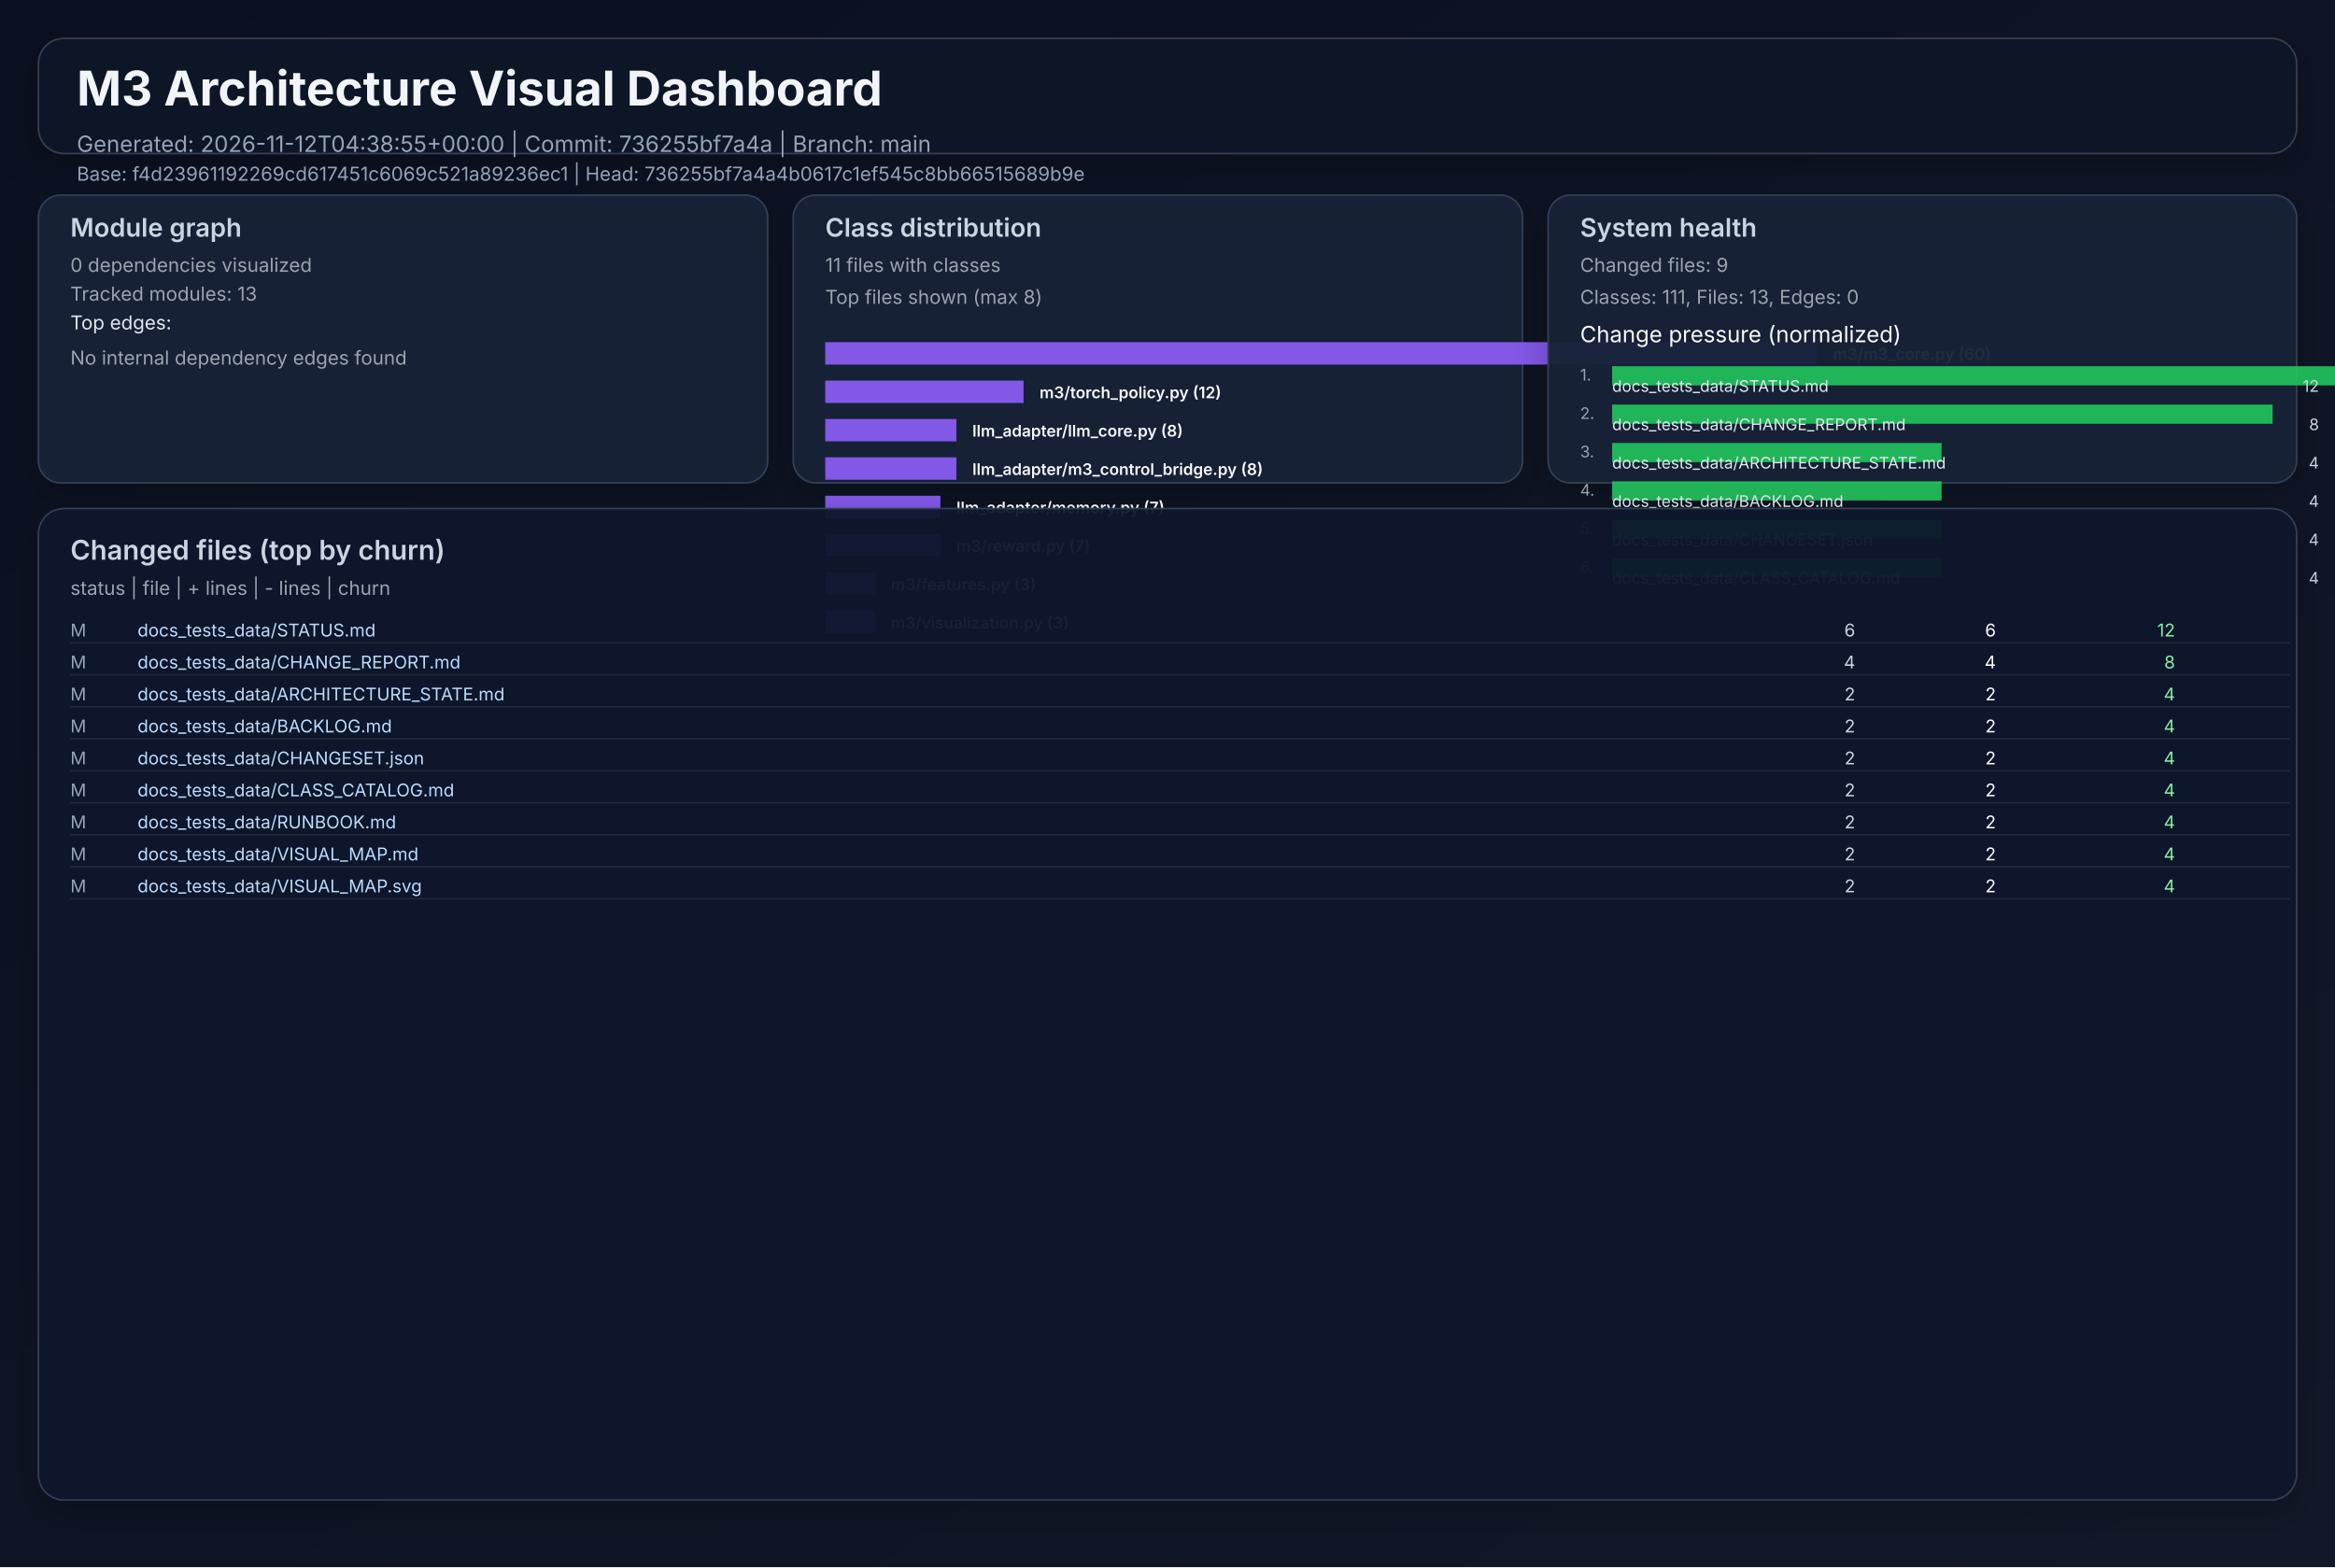
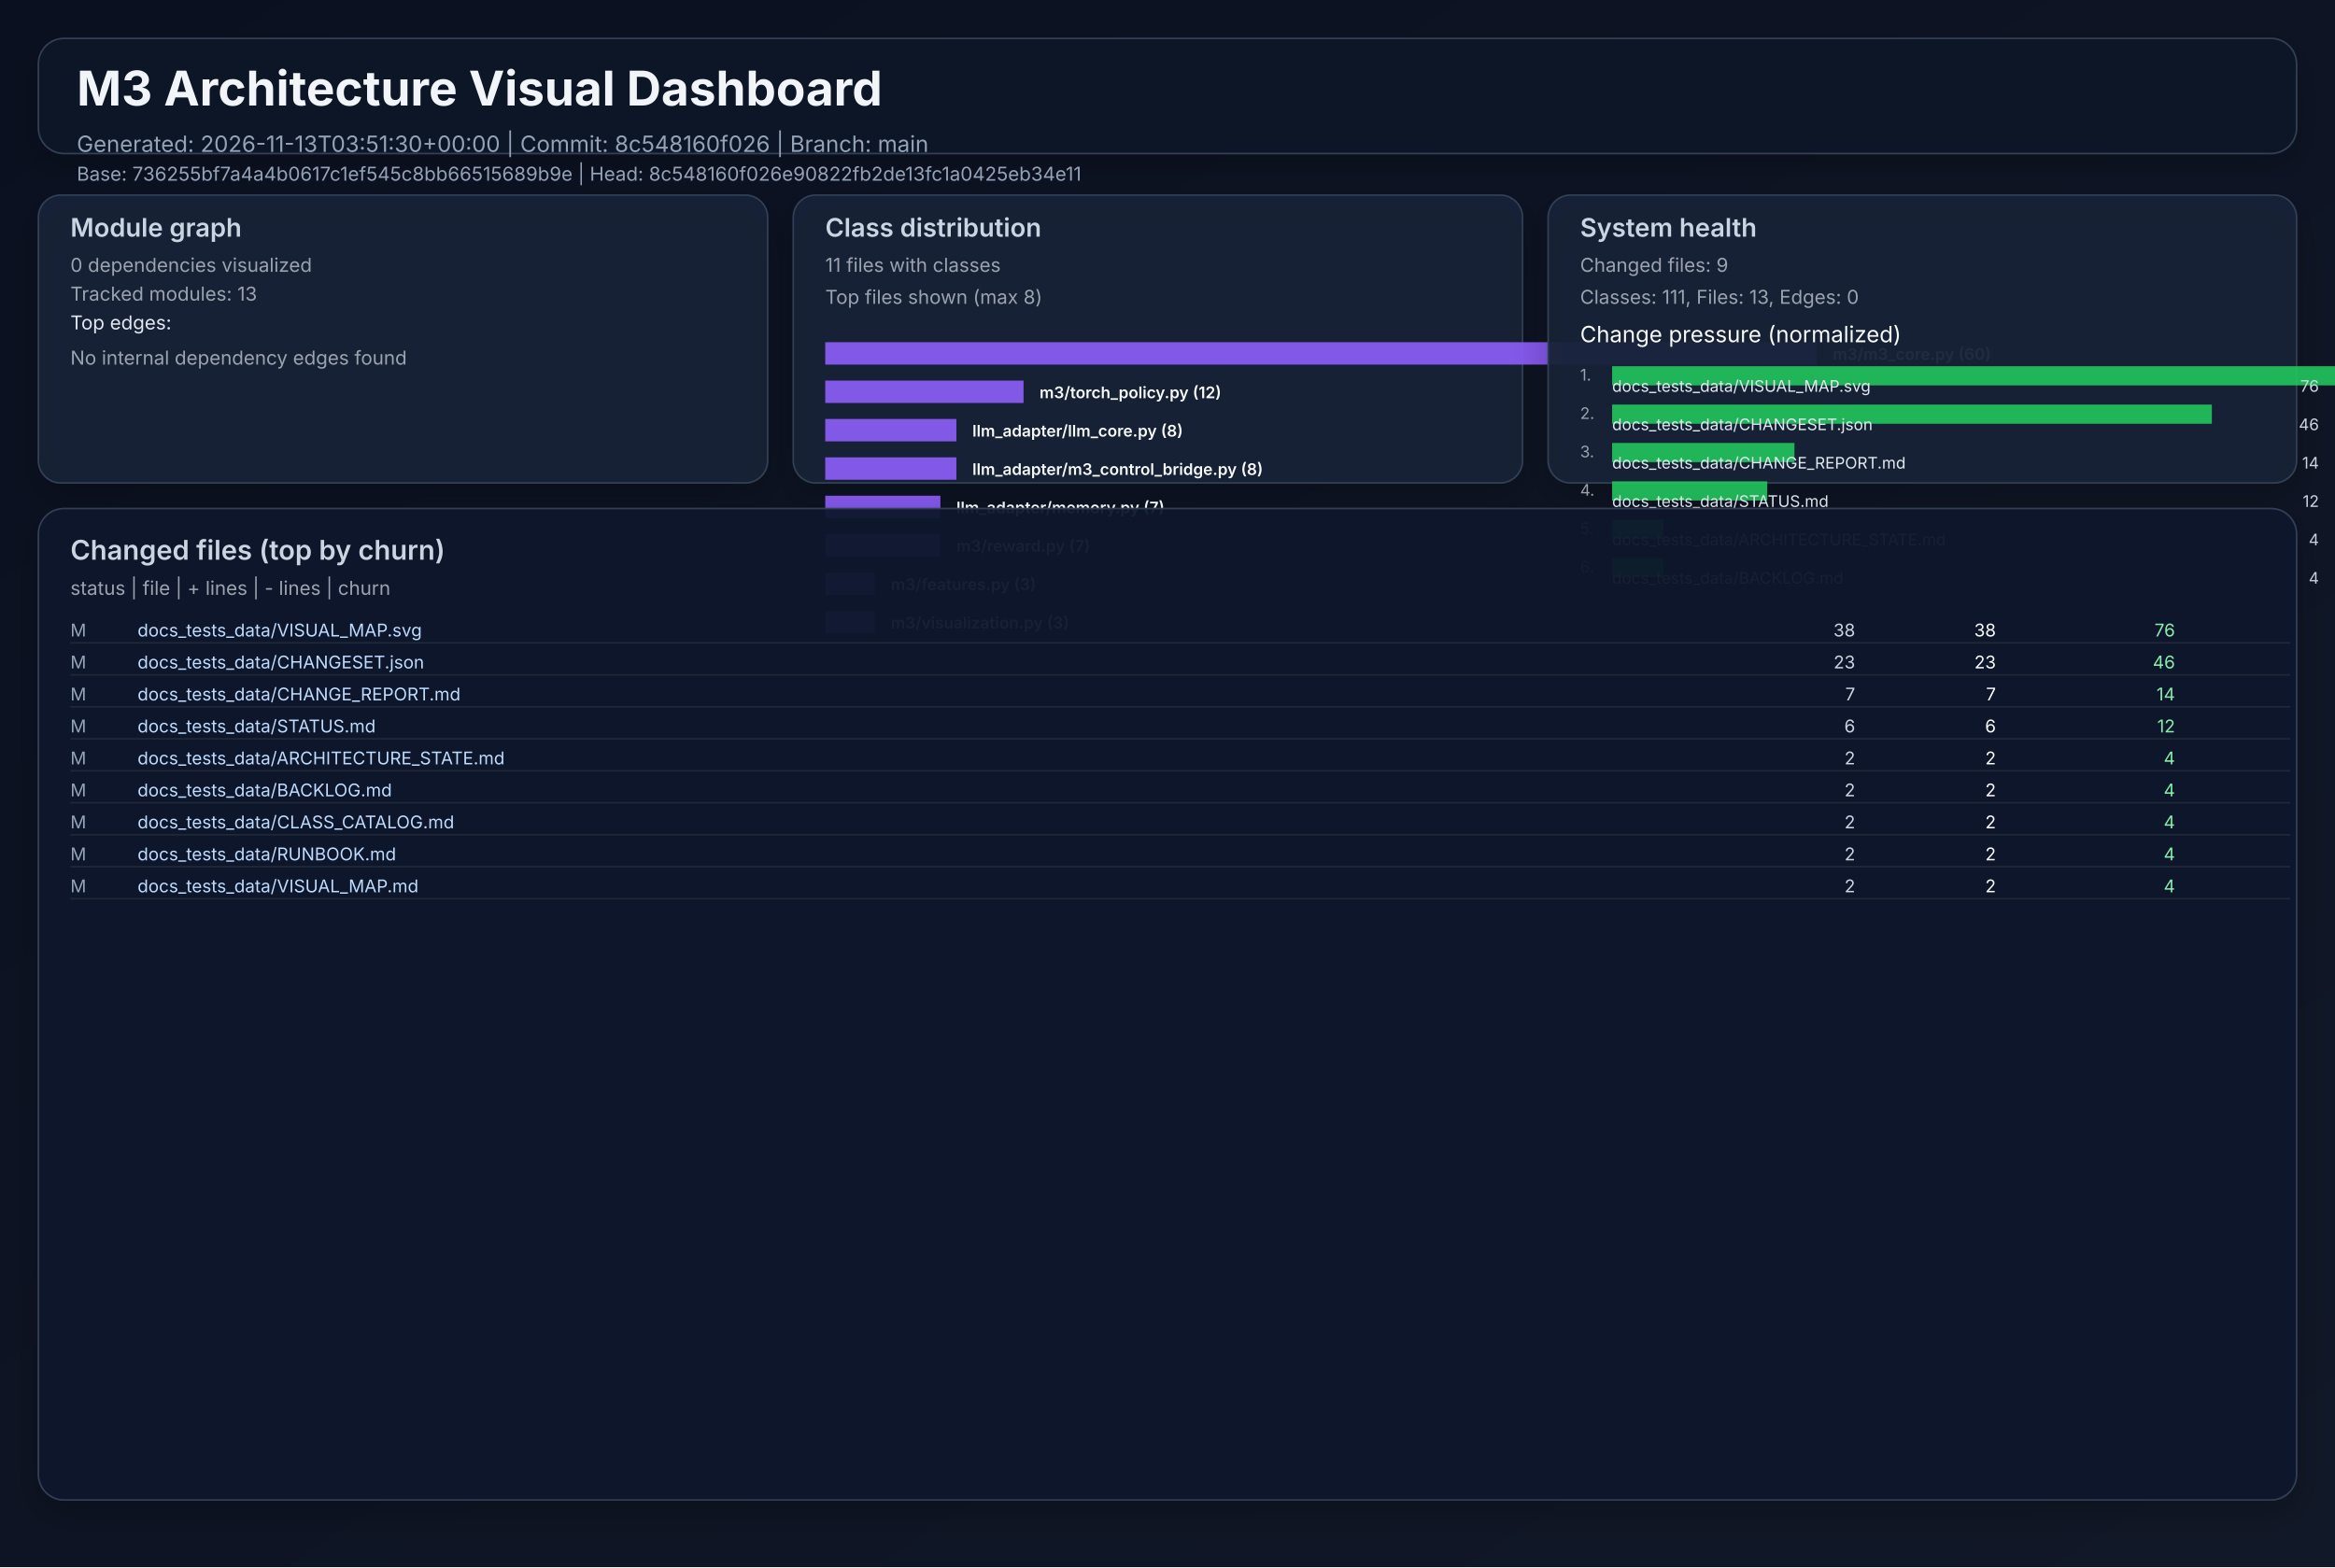
<svg xmlns="http://www.w3.org/2000/svg" width="1460" height="980" viewBox="0 0 1460 980" role="img">
  <defs>
    <linearGradient id="bg" x1="0" y1="0" x2="1" y2="1">
      <stop offset="0%" stop-color="#0b1020" />
      <stop offset="100%" stop-color="#111827" />
    </linearGradient>
    <filter id="cardShadow" x="-20%" y="-20%" width="140%" height="140%">
      <feDropShadow dx="0" dy="8" stdDeviation="10" flood-opacity="0.22" />
    </filter>
  </defs>
  <rect width="1460" height="980" fill="url(#bg)" />
  <g font-family="Inter, Arial, sans-serif">
    <rect x="24" y="24" width="1412" height="72" rx="16" fill="#111827" fill-opacity="0.94" stroke="#334155" stroke-width="1" filter="url(#cardShadow)" />
    <text x="48" y="66" fill="#f1f5f9" font-size="30" font-weight="700">M3 Architecture Visual Dashboard</text>
-     <text x="48" y="95" fill="#94a3b8" font-size="14">Generated: 2026-11-12T04:38:55+00:00  |  Commit: 736255bf7a4a  |  Branch: main</text>
-     <text x="48" y="113" fill="#94a3b8" font-size="12">Base: f4d23961192269cd617451c6069c521a89236ec1  |  Head: 736255bf7a4a4b0617c1ef545c8bb66515689b9e</text>
+     <text x="48" y="95" fill="#94a3b8" font-size="14">Generated: 2026-11-13T03:51:30+00:00  |  Commit: 8c548160f026  |  Branch: main</text>
+     <text x="48" y="113" fill="#94a3b8" font-size="12">Base: 736255bf7a4a4b0617c1ef545c8bb66515689b9e  |  Head: 8c548160f026e90822fb2de13fc1a0425eb34e11</text>
    <rect x="24" y="122" width="456" height="180" rx="14" fill="#17223a" fill-opacity="0.94" stroke="#334155" filter="url(#cardShadow)" />
    <text x="44" y="148" fill="#cbd5e1" font-size="16" font-weight="600">Module graph</text>
    <text x="44" y="170" fill="#9ca3af" font-size="12">0 dependencies visualized</text>
    <text x="44" y="188" fill="#9ca3af" font-size="12">Tracked modules: 13</text>
    <text x="44" y="206" fill="#e2e8f0" font-size="12">Top edges:</text>
    <text x="44" y="228" fill="#9ca3af" font-size="12">No internal dependency edges found</text>
    <rect x="496" y="122" width="456" height="180" rx="14" fill="#17223a" fill-opacity="0.94" stroke="#334155" filter="url(#cardShadow)" />
    <text x="516" y="148" fill="#cbd5e1" font-size="16" font-weight="600">Class distribution</text>
    <text x="516" y="170" fill="#9ca3af" font-size="12">11 files with classes</text>
    <text x="516" y="190" fill="#9ca3af" font-size="12">Top files shown (max 8)</text>
    <rect x="516" y="214" width="620" height="14" fill="#8b5cf6" opacity="0.92" />
    <text x="1146" y="225" fill="#f8fafc" font-size="10" font-weight="600">m3/m3_core.py (60)</text>
    <rect x="516" y="238" width="124" height="14" fill="#8b5cf6" opacity="0.92" />
    <text x="650" y="249" fill="#f8fafc" font-size="10" font-weight="600">m3/torch_policy.py (12)</text>
    <rect x="516" y="262" width="82" height="14" fill="#8b5cf6" opacity="0.92" />
    <text x="608" y="273" fill="#f8fafc" font-size="10" font-weight="600">llm_adapter/llm_core.py (8)</text>
    <rect x="516" y="286" width="82" height="14" fill="#8b5cf6" opacity="0.92" />
    <text x="608" y="297" fill="#f8fafc" font-size="10" font-weight="600">llm_adapter/m3_control_bridge.py (8)</text>
    <rect x="516" y="310" width="72" height="14" fill="#8b5cf6" opacity="0.92" />
    <text x="598" y="321" fill="#f8fafc" font-size="10" font-weight="600">llm_adapter/memory.py (7)</text>
    <rect x="516" y="334" width="72" height="14" fill="#8b5cf6" opacity="0.92" />
    <text x="598" y="345" fill="#f8fafc" font-size="10" font-weight="600">m3/reward.py (7)</text>
    <rect x="516" y="358" width="31" height="14" fill="#8b5cf6" opacity="0.92" />
    <text x="557" y="369" fill="#f8fafc" font-size="10" font-weight="600">m3/features.py (3)</text>
    <rect x="516" y="382" width="31" height="14" fill="#8b5cf6" opacity="0.92" />
    <text x="557" y="393" fill="#f8fafc" font-size="10" font-weight="600">m3/visualization.py (3)</text>
    <rect x="968" y="122" width="468" height="180" rx="14" fill="#17223a" fill-opacity="0.94" stroke="#334155" filter="url(#cardShadow)" />
    <text x="988" y="148" fill="#cbd5e1" font-size="16" font-weight="600">System health</text>
    <text x="988" y="170" fill="#9ca3af" font-size="12">Changed files: 9</text>
    <text x="988" y="190" fill="#9ca3af" font-size="12">Classes: 111, Files: 13, Edges: 0</text>
    <text x="988" y="214" fill="#f8fafc" font-size="14">Change pressure (normalized)</text>
    <text x="988" y="238" fill="#9ca3af" font-size="10">1.</text>
    <rect x="1008" y="229" width="620" height="12" fill="#22c55e" opacity="0.9" />
-     <text x="1008" y="245" fill="#e2e8f0" font-size="10">docs_tests_data/STATUS.md</text>
-     <text x="1450" y="245" fill="#cbd5e1" font-size="10" text-anchor="end">12</text>
+     <text x="1008" y="245" fill="#e2e8f0" font-size="10">docs_tests_data/VISUAL_MAP.svg</text>
+     <text x="1450" y="245" fill="#cbd5e1" font-size="10" text-anchor="end">76</text>
    <text x="988" y="262" fill="#9ca3af" font-size="10">2.</text>
-     <rect x="1008" y="253" width="413" height="12" fill="#22c55e" opacity="0.9" />
-     <text x="1008" y="269" fill="#e2e8f0" font-size="10">docs_tests_data/CHANGE_REPORT.md</text>
-     <text x="1450" y="269" fill="#cbd5e1" font-size="10" text-anchor="end">8</text>
+     <rect x="1008" y="253" width="375" height="12" fill="#22c55e" opacity="0.9" />
+     <text x="1008" y="269" fill="#e2e8f0" font-size="10">docs_tests_data/CHANGESET.json</text>
+     <text x="1450" y="269" fill="#cbd5e1" font-size="10" text-anchor="end">46</text>
    <text x="988" y="286" fill="#9ca3af" font-size="10">3.</text>
-     <rect x="1008" y="277" width="206" height="12" fill="#22c55e" opacity="0.9" />
-     <text x="1008" y="293" fill="#e2e8f0" font-size="10">docs_tests_data/ARCHITECTURE_STATE.md</text>
-     <text x="1450" y="293" fill="#cbd5e1" font-size="10" text-anchor="end">4</text>
+     <rect x="1008" y="277" width="114" height="12" fill="#22c55e" opacity="0.9" />
+     <text x="1008" y="293" fill="#e2e8f0" font-size="10">docs_tests_data/CHANGE_REPORT.md</text>
+     <text x="1450" y="293" fill="#cbd5e1" font-size="10" text-anchor="end">14</text>
    <text x="988" y="310" fill="#9ca3af" font-size="10">4.</text>
-     <rect x="1008" y="301" width="206" height="12" fill="#22c55e" opacity="0.9" />
-     <text x="1008" y="317" fill="#e2e8f0" font-size="10">docs_tests_data/BACKLOG.md</text>
-     <text x="1450" y="317" fill="#cbd5e1" font-size="10" text-anchor="end">4</text>
+     <rect x="1008" y="301" width="97" height="12" fill="#22c55e" opacity="0.9" />
+     <text x="1008" y="317" fill="#e2e8f0" font-size="10">docs_tests_data/STATUS.md</text>
+     <text x="1450" y="317" fill="#cbd5e1" font-size="10" text-anchor="end">12</text>
    <text x="988" y="334" fill="#9ca3af" font-size="10">5.</text>
-     <rect x="1008" y="325" width="206" height="12" fill="#22c55e" opacity="0.9" />
-     <text x="1008" y="341" fill="#e2e8f0" font-size="10">docs_tests_data/CHANGESET.json</text>
+     <rect x="1008" y="325" width="32" height="12" fill="#22c55e" opacity="0.9" />
+     <text x="1008" y="341" fill="#e2e8f0" font-size="10">docs_tests_data/ARCHITECTURE_STATE.md</text>
    <text x="1450" y="341" fill="#cbd5e1" font-size="10" text-anchor="end">4</text>
    <text x="988" y="358" fill="#9ca3af" font-size="10">6.</text>
-     <rect x="1008" y="349" width="206" height="12" fill="#22c55e" opacity="0.9" />
-     <text x="1008" y="365" fill="#e2e8f0" font-size="10">docs_tests_data/CLASS_CATALOG.md</text>
+     <rect x="1008" y="349" width="32" height="12" fill="#22c55e" opacity="0.9" />
+     <text x="1008" y="365" fill="#e2e8f0" font-size="10">docs_tests_data/BACKLOG.md</text>
    <text x="1450" y="365" fill="#cbd5e1" font-size="10" text-anchor="end">4</text>
    <rect x="24" y="318" width="1412" height="620" rx="16" fill="#0f172a" fill-opacity="0.94" stroke="#334155" filter="url(#cardShadow)" />
    <text x="44" y="350" fill="#cbd5e1" font-size="17" font-weight="600">Changed files (top by churn)</text>
    <text x="44" y="372" fill="#9ca3af" font-size="12">status  |  file  | + lines  | - lines  | churn</text>
    <text x="44" y="398" fill="#94a3b8" font-size="11"> M</text>
-     <text x="86" y="398" fill="#bfdbfe" font-size="11" text-anchor="start">docs_tests_data/STATUS.md</text>
-     <text x="1160" y="398" fill="#cbd5e1" font-size="11" text-anchor="end">    6</text>
-     <text x="1248" y="398" fill="#f9fafb" font-size="11" text-anchor="end">    6</text>
-     <text x="1360" y="398" fill="#86efac" font-size="11" text-anchor="end">    12</text>
+     <text x="86" y="398" fill="#bfdbfe" font-size="11" text-anchor="start">docs_tests_data/VISUAL_MAP.svg</text>
+     <text x="1160" y="398" fill="#cbd5e1" font-size="11" text-anchor="end">   38</text>
+     <text x="1248" y="398" fill="#f9fafb" font-size="11" text-anchor="end">   38</text>
+     <text x="1360" y="398" fill="#86efac" font-size="11" text-anchor="end">    76</text>
    <line x1="44" y1="402" x2="1432" y2="402" stroke="#1f2937" stroke-width="1" />
    <text x="44" y="418" fill="#94a3b8" font-size="11"> M</text>
-     <text x="86" y="418" fill="#bfdbfe" font-size="11" text-anchor="start">docs_tests_data/CHANGE_REPORT.md</text>
-     <text x="1160" y="418" fill="#cbd5e1" font-size="11" text-anchor="end">    4</text>
-     <text x="1248" y="418" fill="#f9fafb" font-size="11" text-anchor="end">    4</text>
-     <text x="1360" y="418" fill="#86efac" font-size="11" text-anchor="end">     8</text>
+     <text x="86" y="418" fill="#bfdbfe" font-size="11" text-anchor="start">docs_tests_data/CHANGESET.json</text>
+     <text x="1160" y="418" fill="#cbd5e1" font-size="11" text-anchor="end">   23</text>
+     <text x="1248" y="418" fill="#f9fafb" font-size="11" text-anchor="end">   23</text>
+     <text x="1360" y="418" fill="#86efac" font-size="11" text-anchor="end">    46</text>
    <line x1="44" y1="422" x2="1432" y2="422" stroke="#1f2937" stroke-width="1" />
    <text x="44" y="438" fill="#94a3b8" font-size="11"> M</text>
-     <text x="86" y="438" fill="#bfdbfe" font-size="11" text-anchor="start">docs_tests_data/ARCHITECTURE_STATE.md</text>
-     <text x="1160" y="438" fill="#cbd5e1" font-size="11" text-anchor="end">    2</text>
-     <text x="1248" y="438" fill="#f9fafb" font-size="11" text-anchor="end">    2</text>
-     <text x="1360" y="438" fill="#86efac" font-size="11" text-anchor="end">     4</text>
+     <text x="86" y="438" fill="#bfdbfe" font-size="11" text-anchor="start">docs_tests_data/CHANGE_REPORT.md</text>
+     <text x="1160" y="438" fill="#cbd5e1" font-size="11" text-anchor="end">    7</text>
+     <text x="1248" y="438" fill="#f9fafb" font-size="11" text-anchor="end">    7</text>
+     <text x="1360" y="438" fill="#86efac" font-size="11" text-anchor="end">    14</text>
    <line x1="44" y1="442" x2="1432" y2="442" stroke="#1f2937" stroke-width="1" />
    <text x="44" y="458" fill="#94a3b8" font-size="11"> M</text>
-     <text x="86" y="458" fill="#bfdbfe" font-size="11" text-anchor="start">docs_tests_data/BACKLOG.md</text>
-     <text x="1160" y="458" fill="#cbd5e1" font-size="11" text-anchor="end">    2</text>
-     <text x="1248" y="458" fill="#f9fafb" font-size="11" text-anchor="end">    2</text>
-     <text x="1360" y="458" fill="#86efac" font-size="11" text-anchor="end">     4</text>
+     <text x="86" y="458" fill="#bfdbfe" font-size="11" text-anchor="start">docs_tests_data/STATUS.md</text>
+     <text x="1160" y="458" fill="#cbd5e1" font-size="11" text-anchor="end">    6</text>
+     <text x="1248" y="458" fill="#f9fafb" font-size="11" text-anchor="end">    6</text>
+     <text x="1360" y="458" fill="#86efac" font-size="11" text-anchor="end">    12</text>
    <line x1="44" y1="462" x2="1432" y2="462" stroke="#1f2937" stroke-width="1" />
    <text x="44" y="478" fill="#94a3b8" font-size="11"> M</text>
-     <text x="86" y="478" fill="#bfdbfe" font-size="11" text-anchor="start">docs_tests_data/CHANGESET.json</text>
+     <text x="86" y="478" fill="#bfdbfe" font-size="11" text-anchor="start">docs_tests_data/ARCHITECTURE_STATE.md</text>
    <text x="1160" y="478" fill="#cbd5e1" font-size="11" text-anchor="end">    2</text>
    <text x="1248" y="478" fill="#f9fafb" font-size="11" text-anchor="end">    2</text>
    <text x="1360" y="478" fill="#86efac" font-size="11" text-anchor="end">     4</text>
    <line x1="44" y1="482" x2="1432" y2="482" stroke="#1f2937" stroke-width="1" />
    <text x="44" y="498" fill="#94a3b8" font-size="11"> M</text>
-     <text x="86" y="498" fill="#bfdbfe" font-size="11" text-anchor="start">docs_tests_data/CLASS_CATALOG.md</text>
+     <text x="86" y="498" fill="#bfdbfe" font-size="11" text-anchor="start">docs_tests_data/BACKLOG.md</text>
    <text x="1160" y="498" fill="#cbd5e1" font-size="11" text-anchor="end">    2</text>
    <text x="1248" y="498" fill="#f9fafb" font-size="11" text-anchor="end">    2</text>
    <text x="1360" y="498" fill="#86efac" font-size="11" text-anchor="end">     4</text>
    <line x1="44" y1="502" x2="1432" y2="502" stroke="#1f2937" stroke-width="1" />
    <text x="44" y="518" fill="#94a3b8" font-size="11"> M</text>
-     <text x="86" y="518" fill="#bfdbfe" font-size="11" text-anchor="start">docs_tests_data/RUNBOOK.md</text>
+     <text x="86" y="518" fill="#bfdbfe" font-size="11" text-anchor="start">docs_tests_data/CLASS_CATALOG.md</text>
    <text x="1160" y="518" fill="#cbd5e1" font-size="11" text-anchor="end">    2</text>
    <text x="1248" y="518" fill="#f9fafb" font-size="11" text-anchor="end">    2</text>
    <text x="1360" y="518" fill="#86efac" font-size="11" text-anchor="end">     4</text>
    <line x1="44" y1="522" x2="1432" y2="522" stroke="#1f2937" stroke-width="1" />
    <text x="44" y="538" fill="#94a3b8" font-size="11"> M</text>
-     <text x="86" y="538" fill="#bfdbfe" font-size="11" text-anchor="start">docs_tests_data/VISUAL_MAP.md</text>
+     <text x="86" y="538" fill="#bfdbfe" font-size="11" text-anchor="start">docs_tests_data/RUNBOOK.md</text>
    <text x="1160" y="538" fill="#cbd5e1" font-size="11" text-anchor="end">    2</text>
    <text x="1248" y="538" fill="#f9fafb" font-size="11" text-anchor="end">    2</text>
    <text x="1360" y="538" fill="#86efac" font-size="11" text-anchor="end">     4</text>
    <line x1="44" y1="542" x2="1432" y2="542" stroke="#1f2937" stroke-width="1" />
    <text x="44" y="558" fill="#94a3b8" font-size="11"> M</text>
-     <text x="86" y="558" fill="#bfdbfe" font-size="11" text-anchor="start">docs_tests_data/VISUAL_MAP.svg</text>
+     <text x="86" y="558" fill="#bfdbfe" font-size="11" text-anchor="start">docs_tests_data/VISUAL_MAP.md</text>
    <text x="1160" y="558" fill="#cbd5e1" font-size="11" text-anchor="end">    2</text>
    <text x="1248" y="558" fill="#f9fafb" font-size="11" text-anchor="end">    2</text>
    <text x="1360" y="558" fill="#86efac" font-size="11" text-anchor="end">     4</text>
    <line x1="44" y1="562" x2="1432" y2="562" stroke="#1f2937" stroke-width="1" />
  </g>
</svg>
